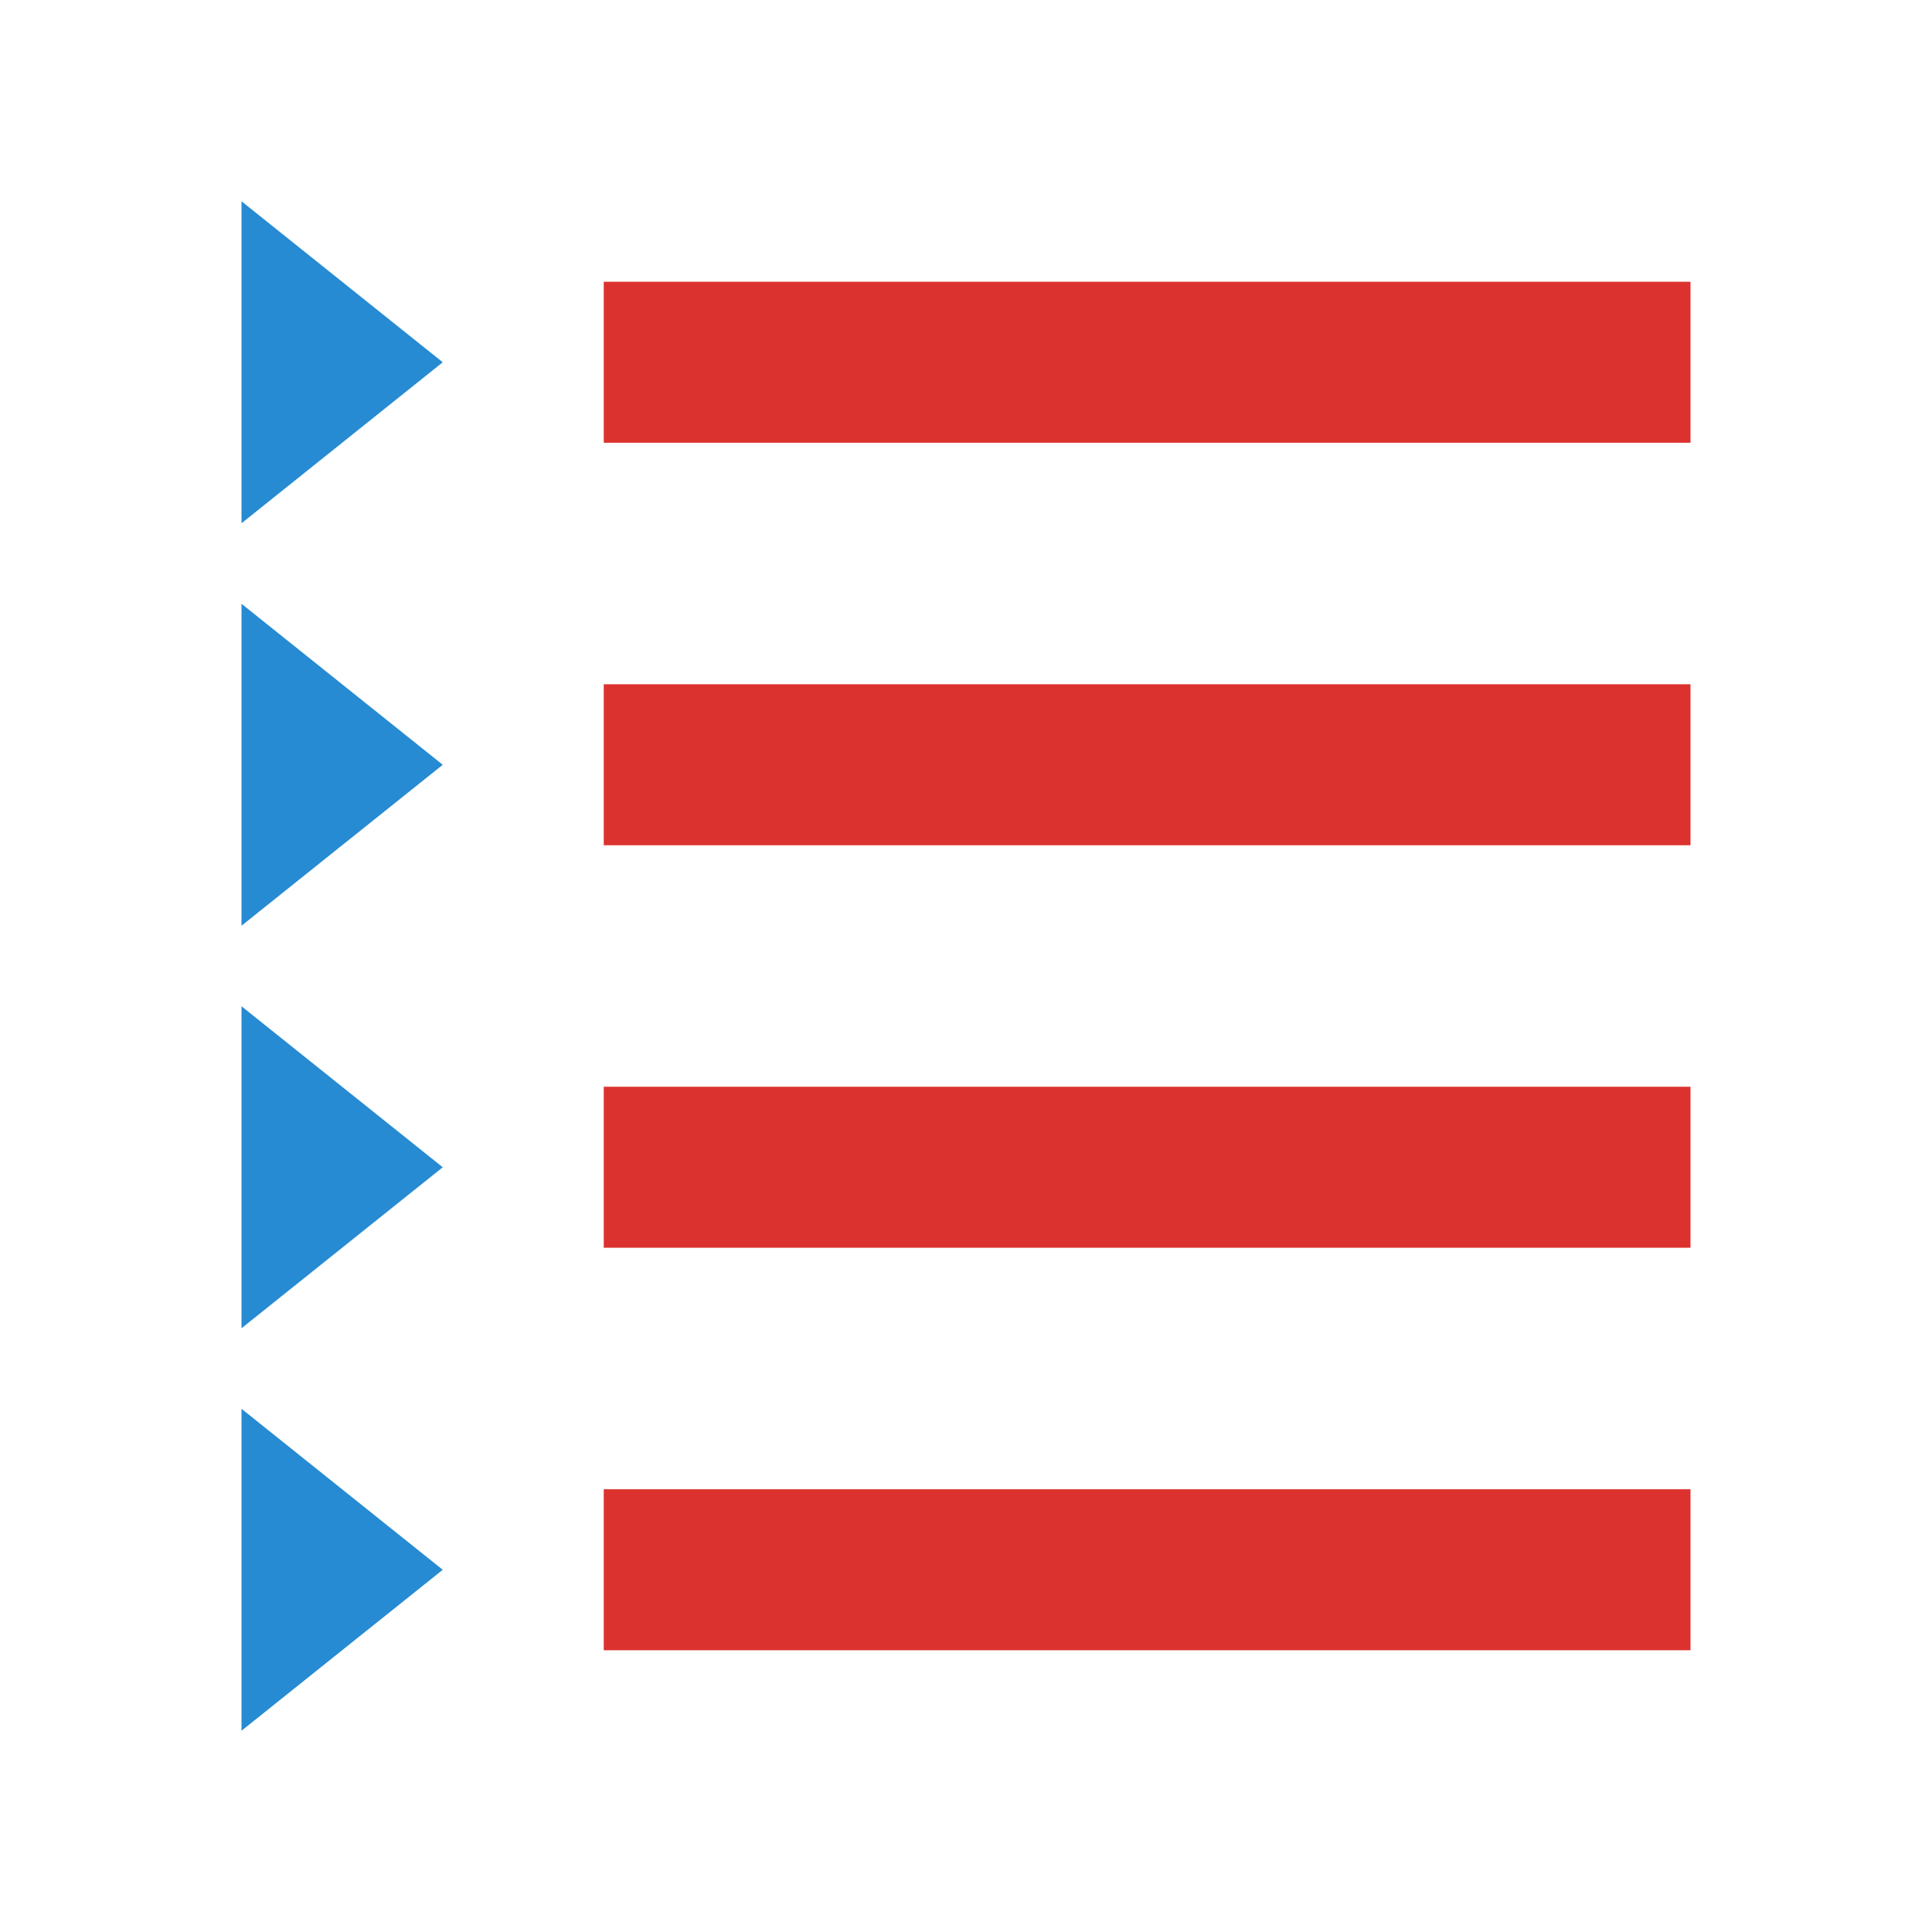
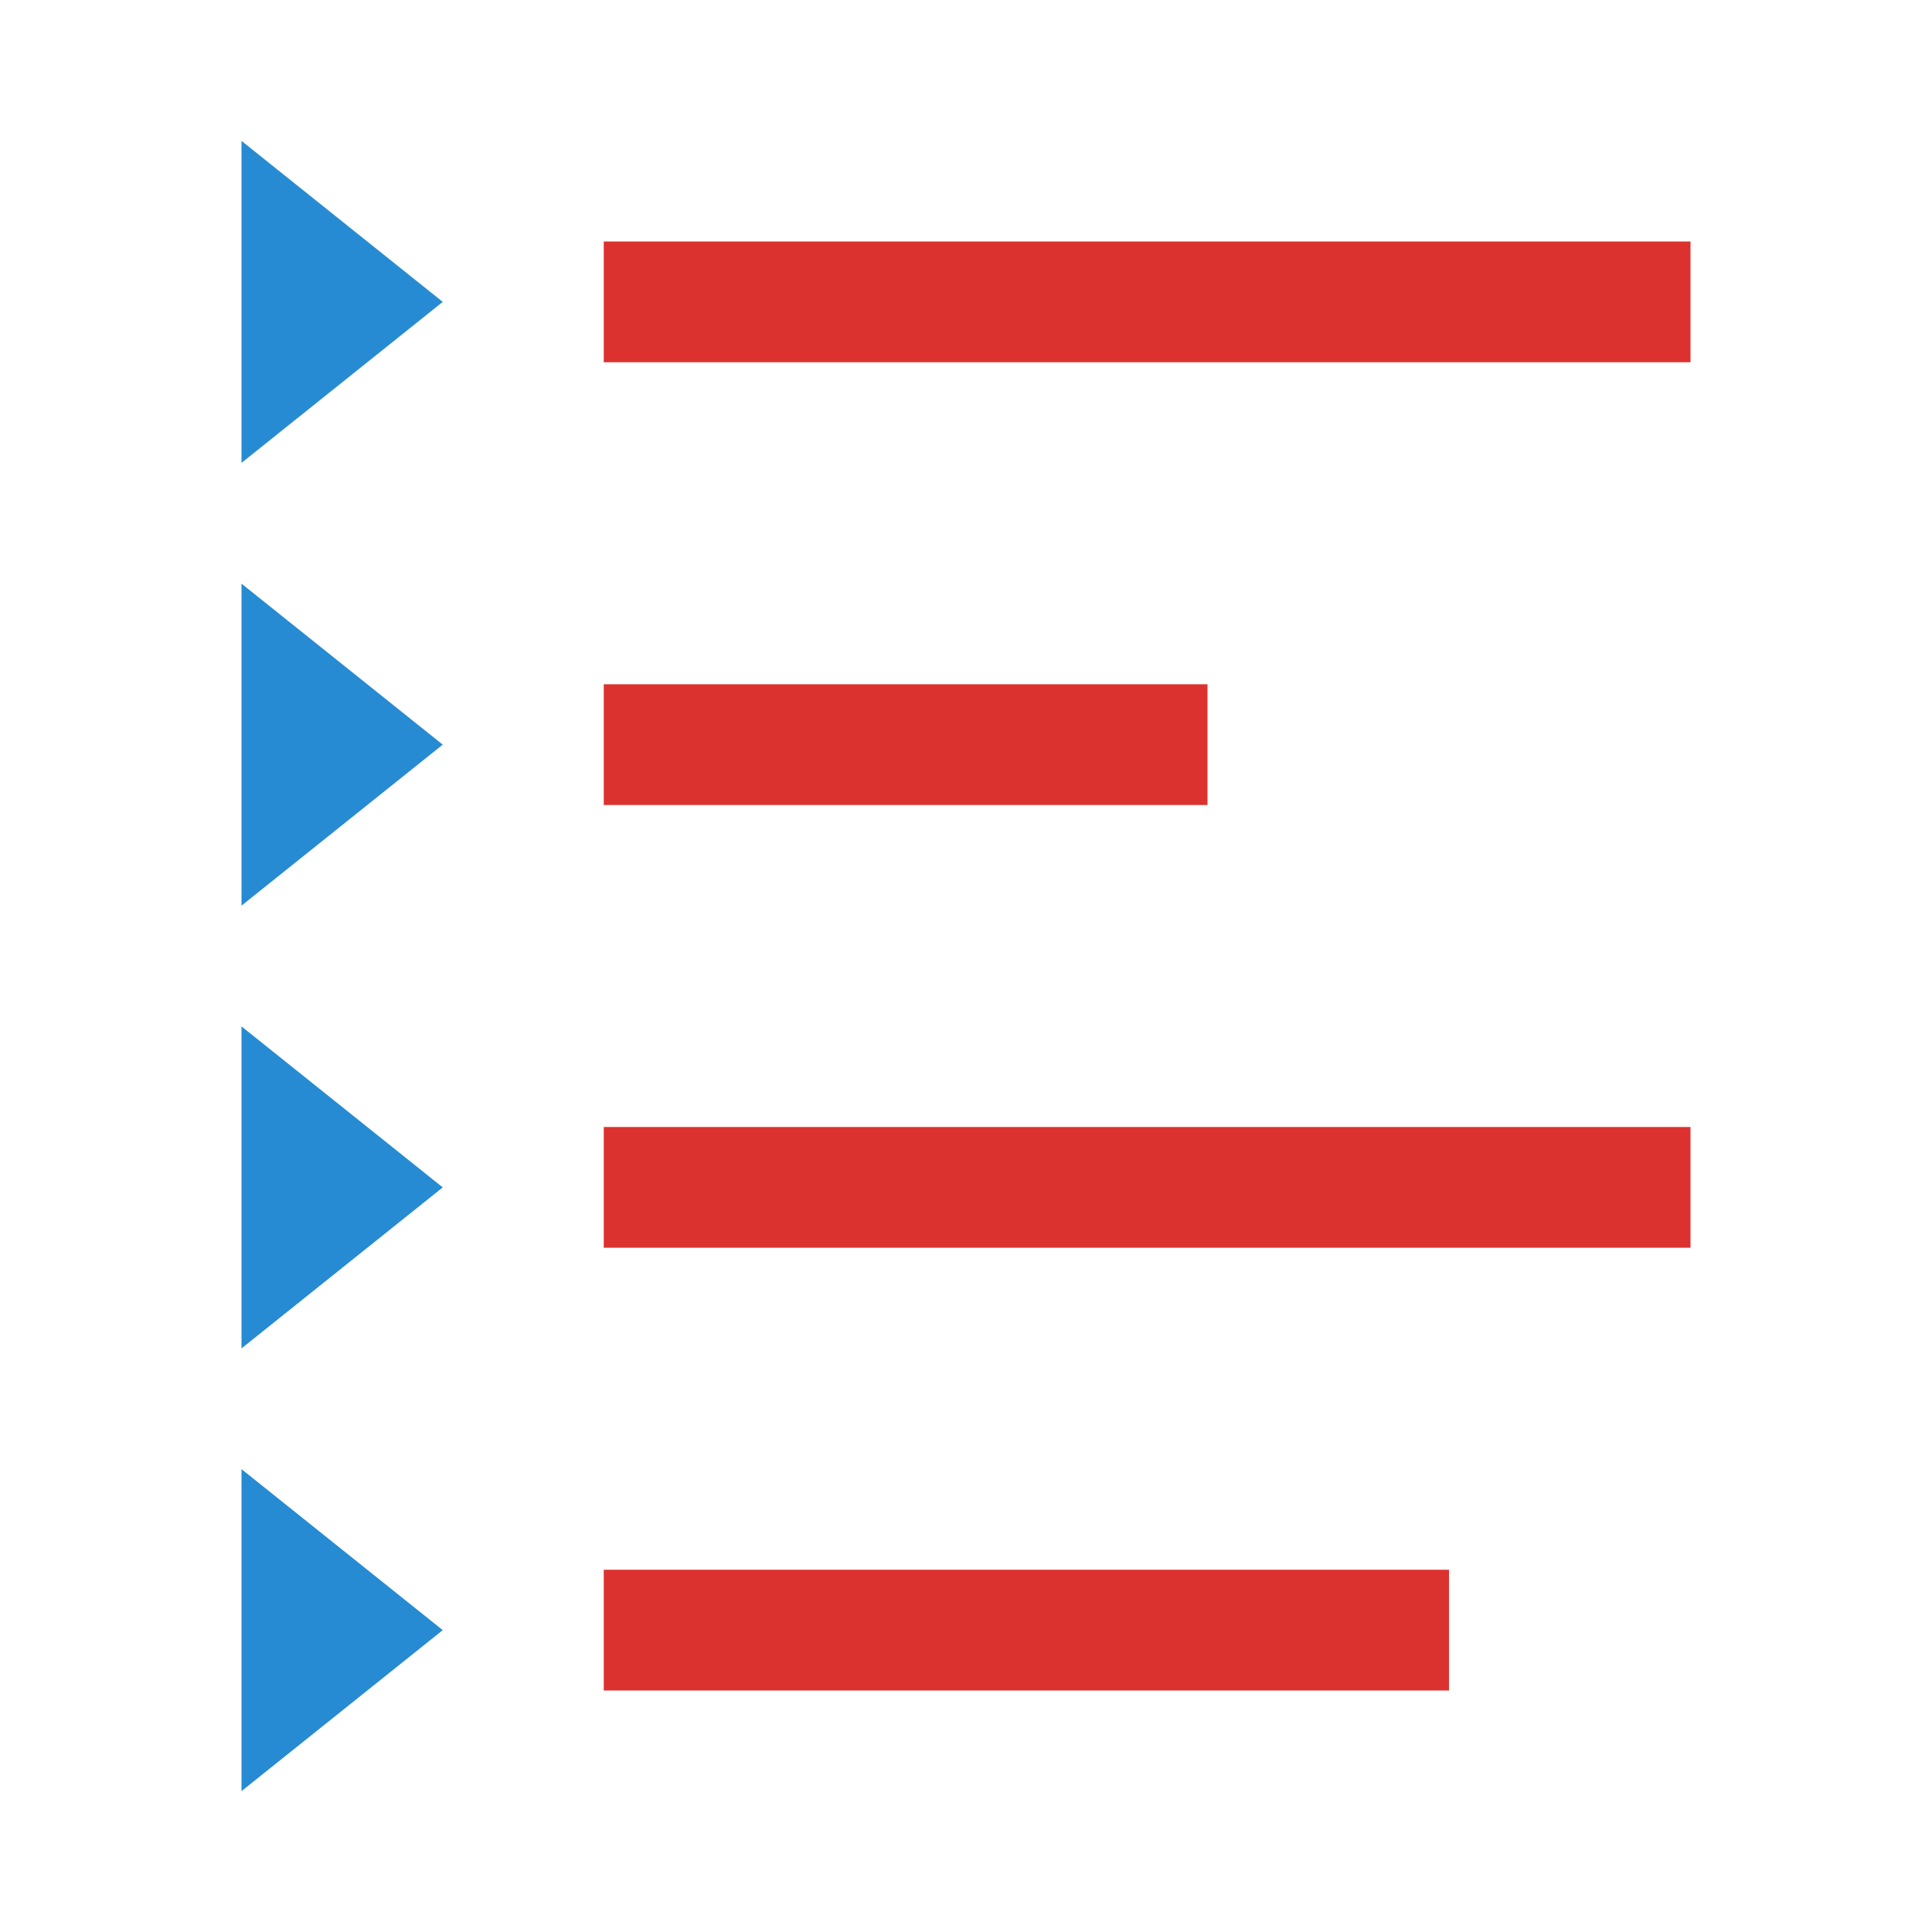
<svg xmlns="http://www.w3.org/2000/svg" width="48" height="48" viewBox="0 0 48 48" id="svg2" version="1.1">
  <defs id="defs16" />
-   <path style="opacity:1;fill:#268bd2;fill-opacity:1;fill-rule:nonzero;stroke:none;stroke-width:3;stroke-linecap:butt;stroke-linejoin:round;stroke-miterlimit:4;stroke-dasharray:none;stroke-dashoffset:0;stroke-opacity:1" id="path4144" d="M 7,4.085 2.5,6.683 2.5,1.487 Z" transform="matrix(1.111111,0,0,1.539601,3.222222,2.711123)" />
-   <rect style="opacity:1;fill:#dc322f;fill-opacity:1;fill-rule:nonzero;stroke:none;stroke-width:3;stroke-linecap:butt;stroke-linejoin:round;stroke-miterlimit:4;stroke-dasharray:none;stroke-dashoffset:0;stroke-opacity:1" id="rect4146" width="27" height="4" x="15" y="7" />
-   <path style="opacity:1;fill:#268bd2;fill-opacity:1;fill-rule:nonzero;stroke:none;stroke-width:3;stroke-linecap:butt;stroke-linejoin:round;stroke-miterlimit:4;stroke-dasharray:none;stroke-dashoffset:0;stroke-opacity:1" id="path4144-3" d="M 7,4.085 2.5,6.683 2.5,1.487 Z" transform="matrix(1.111111,0,0,1.539601,3.222222,12.71112)" />
-   <rect style="opacity:1;fill:#dc322f;fill-opacity:1;fill-rule:nonzero;stroke:none;stroke-width:3;stroke-linecap:butt;stroke-linejoin:round;stroke-miterlimit:4;stroke-dasharray:none;stroke-dashoffset:0;stroke-opacity:1" id="rect4146-5" width="27" height="4" x="15" y="17" />
-   <path style="opacity:1;fill:#268bd2;fill-opacity:1;fill-rule:nonzero;stroke:none;stroke-width:3;stroke-linecap:butt;stroke-linejoin:round;stroke-miterlimit:4;stroke-dasharray:none;stroke-dashoffset:0;stroke-opacity:1" id="path4144-3-6" d="M 7,4.085 2.5,6.683 2.5,1.487 Z" transform="matrix(1.111111,0,0,1.539601,3.222222,22.71112)" />
-   <rect style="opacity:1;fill:#dc322f;fill-opacity:1;fill-rule:nonzero;stroke:none;stroke-width:3;stroke-linecap:butt;stroke-linejoin:round;stroke-miterlimit:4;stroke-dasharray:none;stroke-dashoffset:0;stroke-opacity:1" id="rect4146-5-6" width="27" height="4" x="15" y="27" />
-   <path style="opacity:1;fill:#268bd2;fill-opacity:1;fill-rule:nonzero;stroke:none;stroke-width:3;stroke-linecap:butt;stroke-linejoin:round;stroke-miterlimit:4;stroke-dasharray:none;stroke-dashoffset:0;stroke-opacity:1" id="path4144-3-6-4" d="M 7,4.085 2.5,6.683 2.5,1.487 Z" transform="matrix(1.111111,0,0,1.539601,3.222222,32.71112)" />
-   <rect style="opacity:1;fill:#dc322f;fill-opacity:1;fill-rule:nonzero;stroke:none;stroke-width:3;stroke-linecap:butt;stroke-linejoin:round;stroke-miterlimit:4;stroke-dasharray:none;stroke-dashoffset:0;stroke-opacity:1" id="rect4146-5-6-8" width="27" height="4" x="15" y="37" />
+   <path style="opacity:1;fill:#268bd2;fill-opacity:1;fill-rule:nonzero;stroke:none;stroke-width:3;stroke-linecap:butt;stroke-linejoin:round;stroke-miterlimit:4;stroke-dasharray:none;stroke-dashoffset:0;stroke-opacity:1" id="path4144" d="M 7,4.085 2.5,6.683 2.5,1.487 Z" transform="matrix(1.111111,0,0,1.539601,3.222222,1.211122)" />
+   <rect style="opacity:1;fill:#dc322f;fill-opacity:1;fill-rule:nonzero;stroke:none;stroke-width:3;stroke-linecap:butt;stroke-linejoin:round;stroke-miterlimit:4;stroke-dasharray:none;stroke-dashoffset:0;stroke-opacity:1" id="rect4146" width="27" height="3" x="15" y="6" />
+   <path style="opacity:1;fill:#268bd2;fill-opacity:1;fill-rule:nonzero;stroke:none;stroke-width:3;stroke-linecap:butt;stroke-linejoin:round;stroke-miterlimit:4;stroke-dasharray:none;stroke-dashoffset:0;stroke-opacity:1" id="path4144-3" d="M 7,4.085 2.5,6.683 2.5,1.487 Z" transform="matrix(1.111111,0,0,1.539601,3.222222,12.21112)" />
+   <rect style="opacity:1;fill:#dc322f;fill-opacity:1;fill-rule:nonzero;stroke:none;stroke-width:3;stroke-linecap:butt;stroke-linejoin:round;stroke-miterlimit:4;stroke-dasharray:none;stroke-dashoffset:0;stroke-opacity:1" id="rect4146-5" width="15" height="3" x="15" y="17" />
+   <path style="opacity:1;fill:#268bd2;fill-opacity:1;fill-rule:nonzero;stroke:none;stroke-width:3;stroke-linecap:butt;stroke-linejoin:round;stroke-miterlimit:4;stroke-dasharray:none;stroke-dashoffset:0;stroke-opacity:1" id="path4144-3-6" d="M 7,4.085 2.5,6.683 2.5,1.487 Z" transform="matrix(1.111111,0,0,1.539601,3.222222,23.21112)" />
+   <rect style="opacity:1;fill:#dc322f;fill-opacity:1;fill-rule:nonzero;stroke:none;stroke-width:3;stroke-linecap:butt;stroke-linejoin:round;stroke-miterlimit:4;stroke-dasharray:none;stroke-dashoffset:0;stroke-opacity:1" id="rect4146-5-6" width="27" height="3" x="15" y="28" />
+   <path style="opacity:1;fill:#268bd2;fill-opacity:1;fill-rule:nonzero;stroke:none;stroke-width:3;stroke-linecap:butt;stroke-linejoin:round;stroke-miterlimit:4;stroke-dasharray:none;stroke-dashoffset:0;stroke-opacity:1" id="path4144-3-6-4" d="M 7,4.085 2.5,6.683 2.5,1.487 Z" transform="matrix(1.111111,0,0,1.539601,3.222222,34.21112)" />
+   <rect style="opacity:1;fill:#dc322f;fill-opacity:1;fill-rule:nonzero;stroke:none;stroke-width:3;stroke-linecap:butt;stroke-linejoin:round;stroke-miterlimit:4;stroke-dasharray:none;stroke-dashoffset:0;stroke-opacity:1" id="rect4146-5-6-8" width="21" height="3" x="15" y="39" />
</svg>
